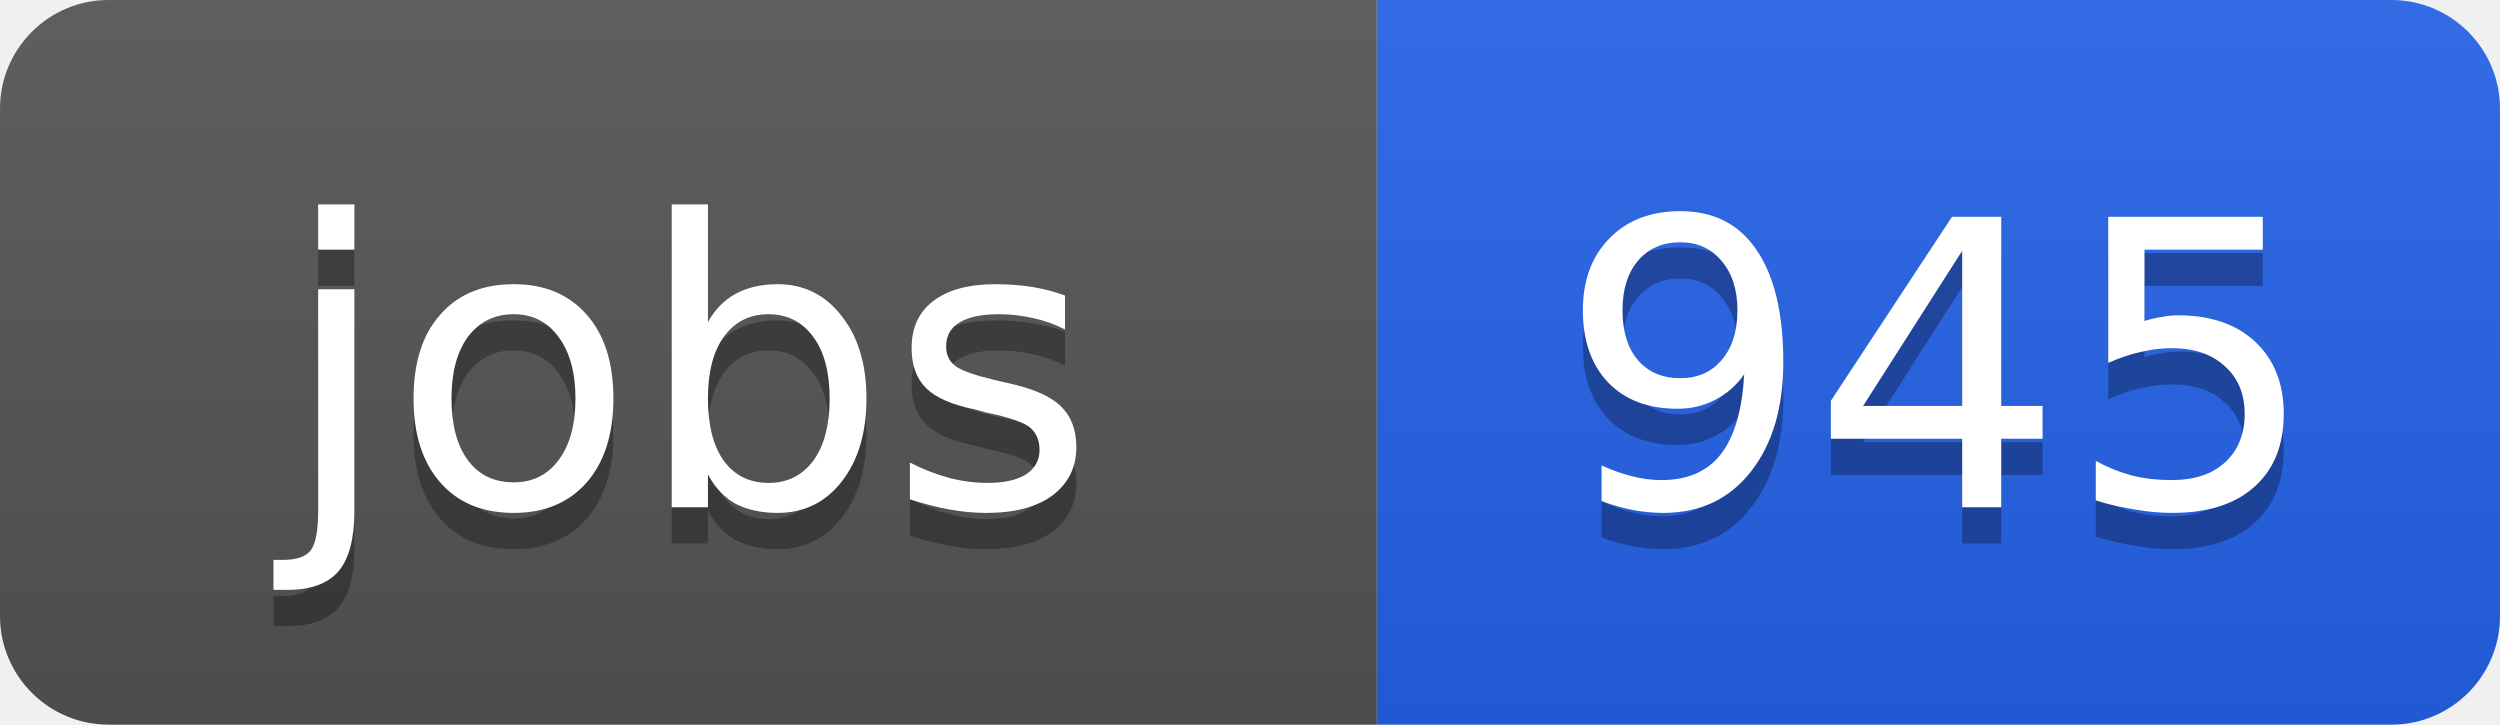
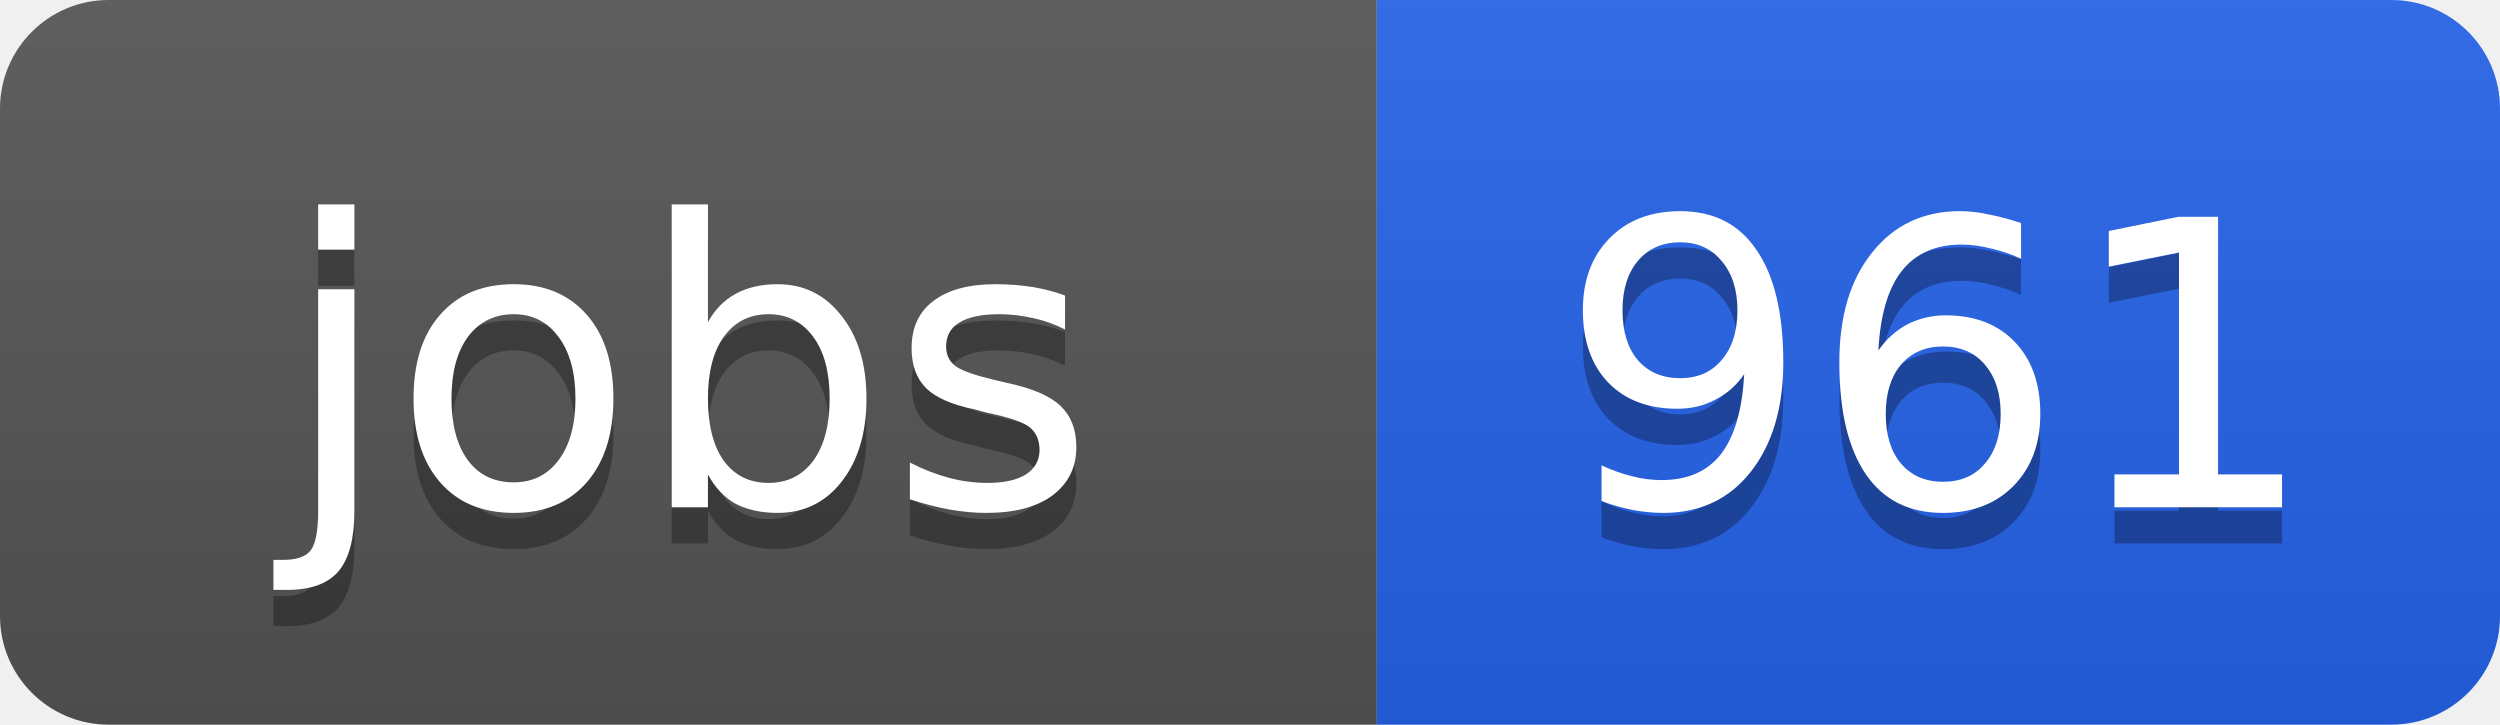
<svg xmlns="http://www.w3.org/2000/svg" width="69" height="20">
  <linearGradient id="b" x2="0" y2="100%">
    <stop offset="0" stop-color="#bbb" stop-opacity=".1" />
    <stop offset="1" stop-opacity=".1" />
  </linearGradient>
  <clipPath id="a">
    <rect width="69" height="20" rx="3" fill="#fff" />
  </clipPath>
  <g clip-path="url(#a)">
    <path fill="#555" d="M0 0h38v20H0z" />
    <path fill="#2563eb" d="M38 0h31v20H38z" />
    <path fill="url(#b)" d="M0 0h69v20H0z" />
  </g>
  <g fill="#fff" text-anchor="middle" font-family="DejaVu Sans,Verdana,Geneva,sans-serif" font-size="11">
    <text x="19" y="15" fill="#010101" fill-opacity=".3">jobs</text>
    <text x="19" y="14">jobs</text>
-     <text x="53.5" y="15" fill="#010101" fill-opacity=".3">945</text>
-     <text x="53.5" y="14">945</text>
+     <text x="53.5" y="15" fill="#010101" fill-opacity=".3">961</text>
+     <text x="53.5" y="14">961</text>
  </g>
</svg>
